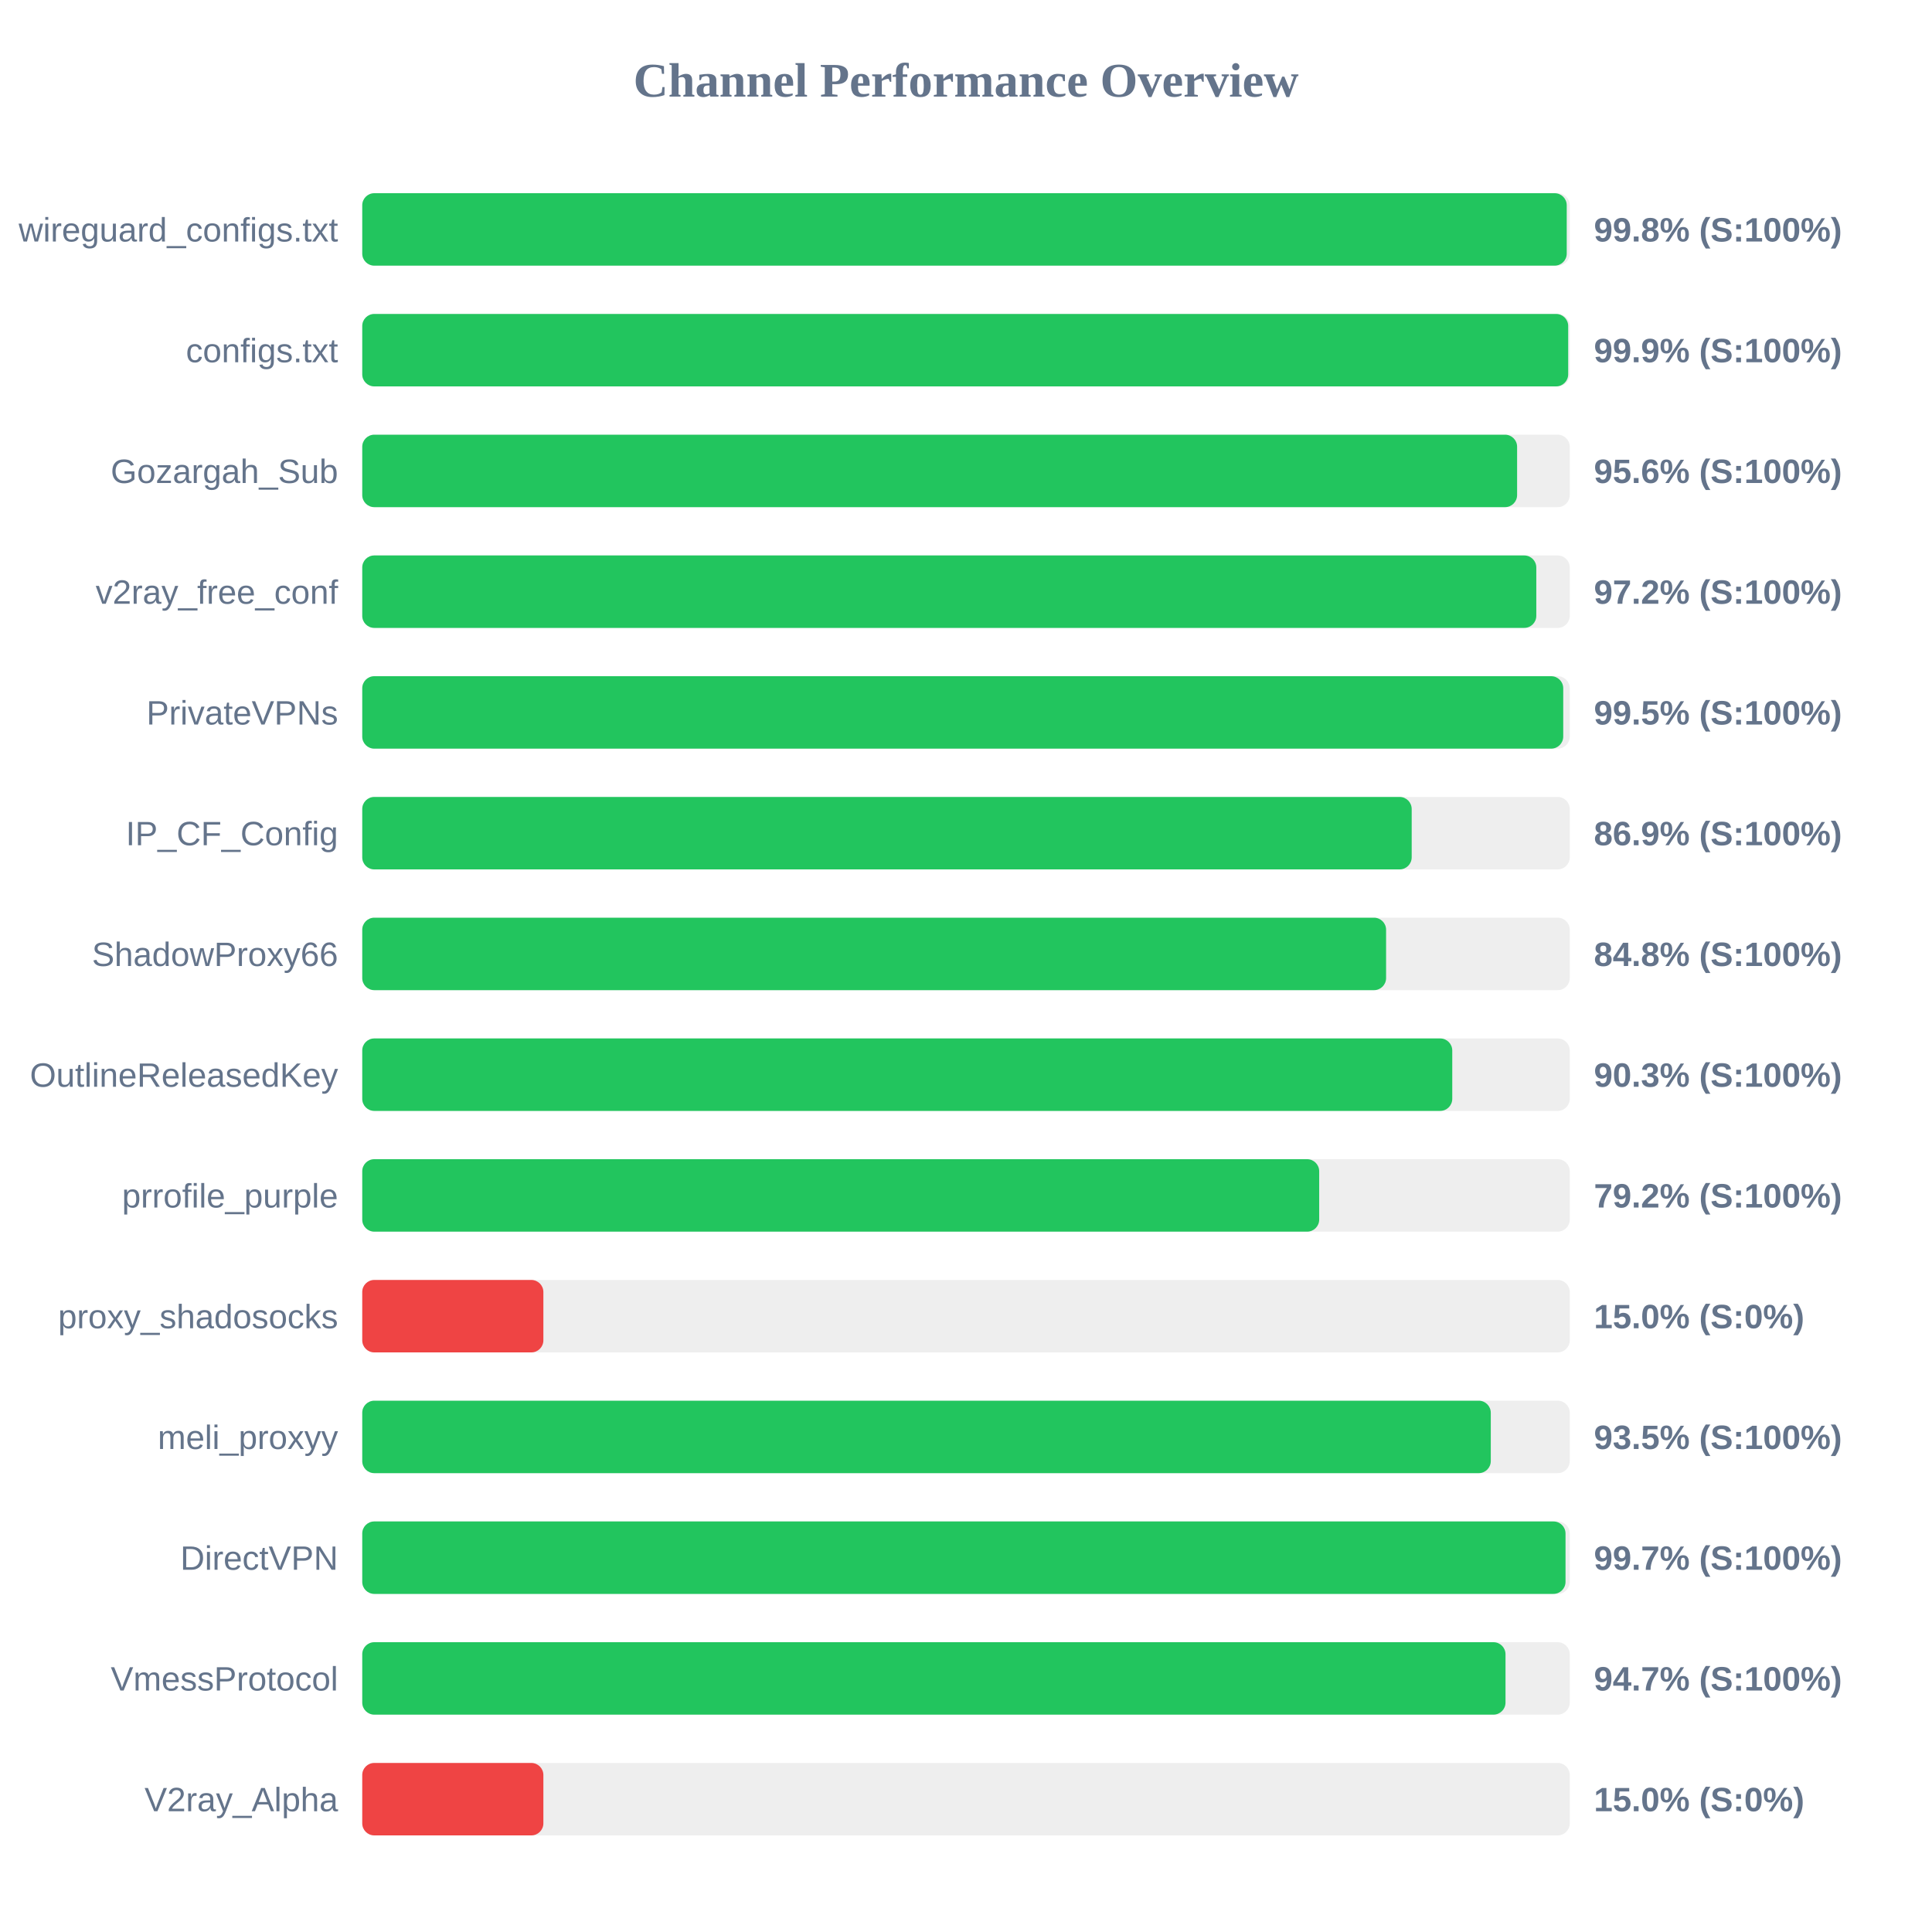
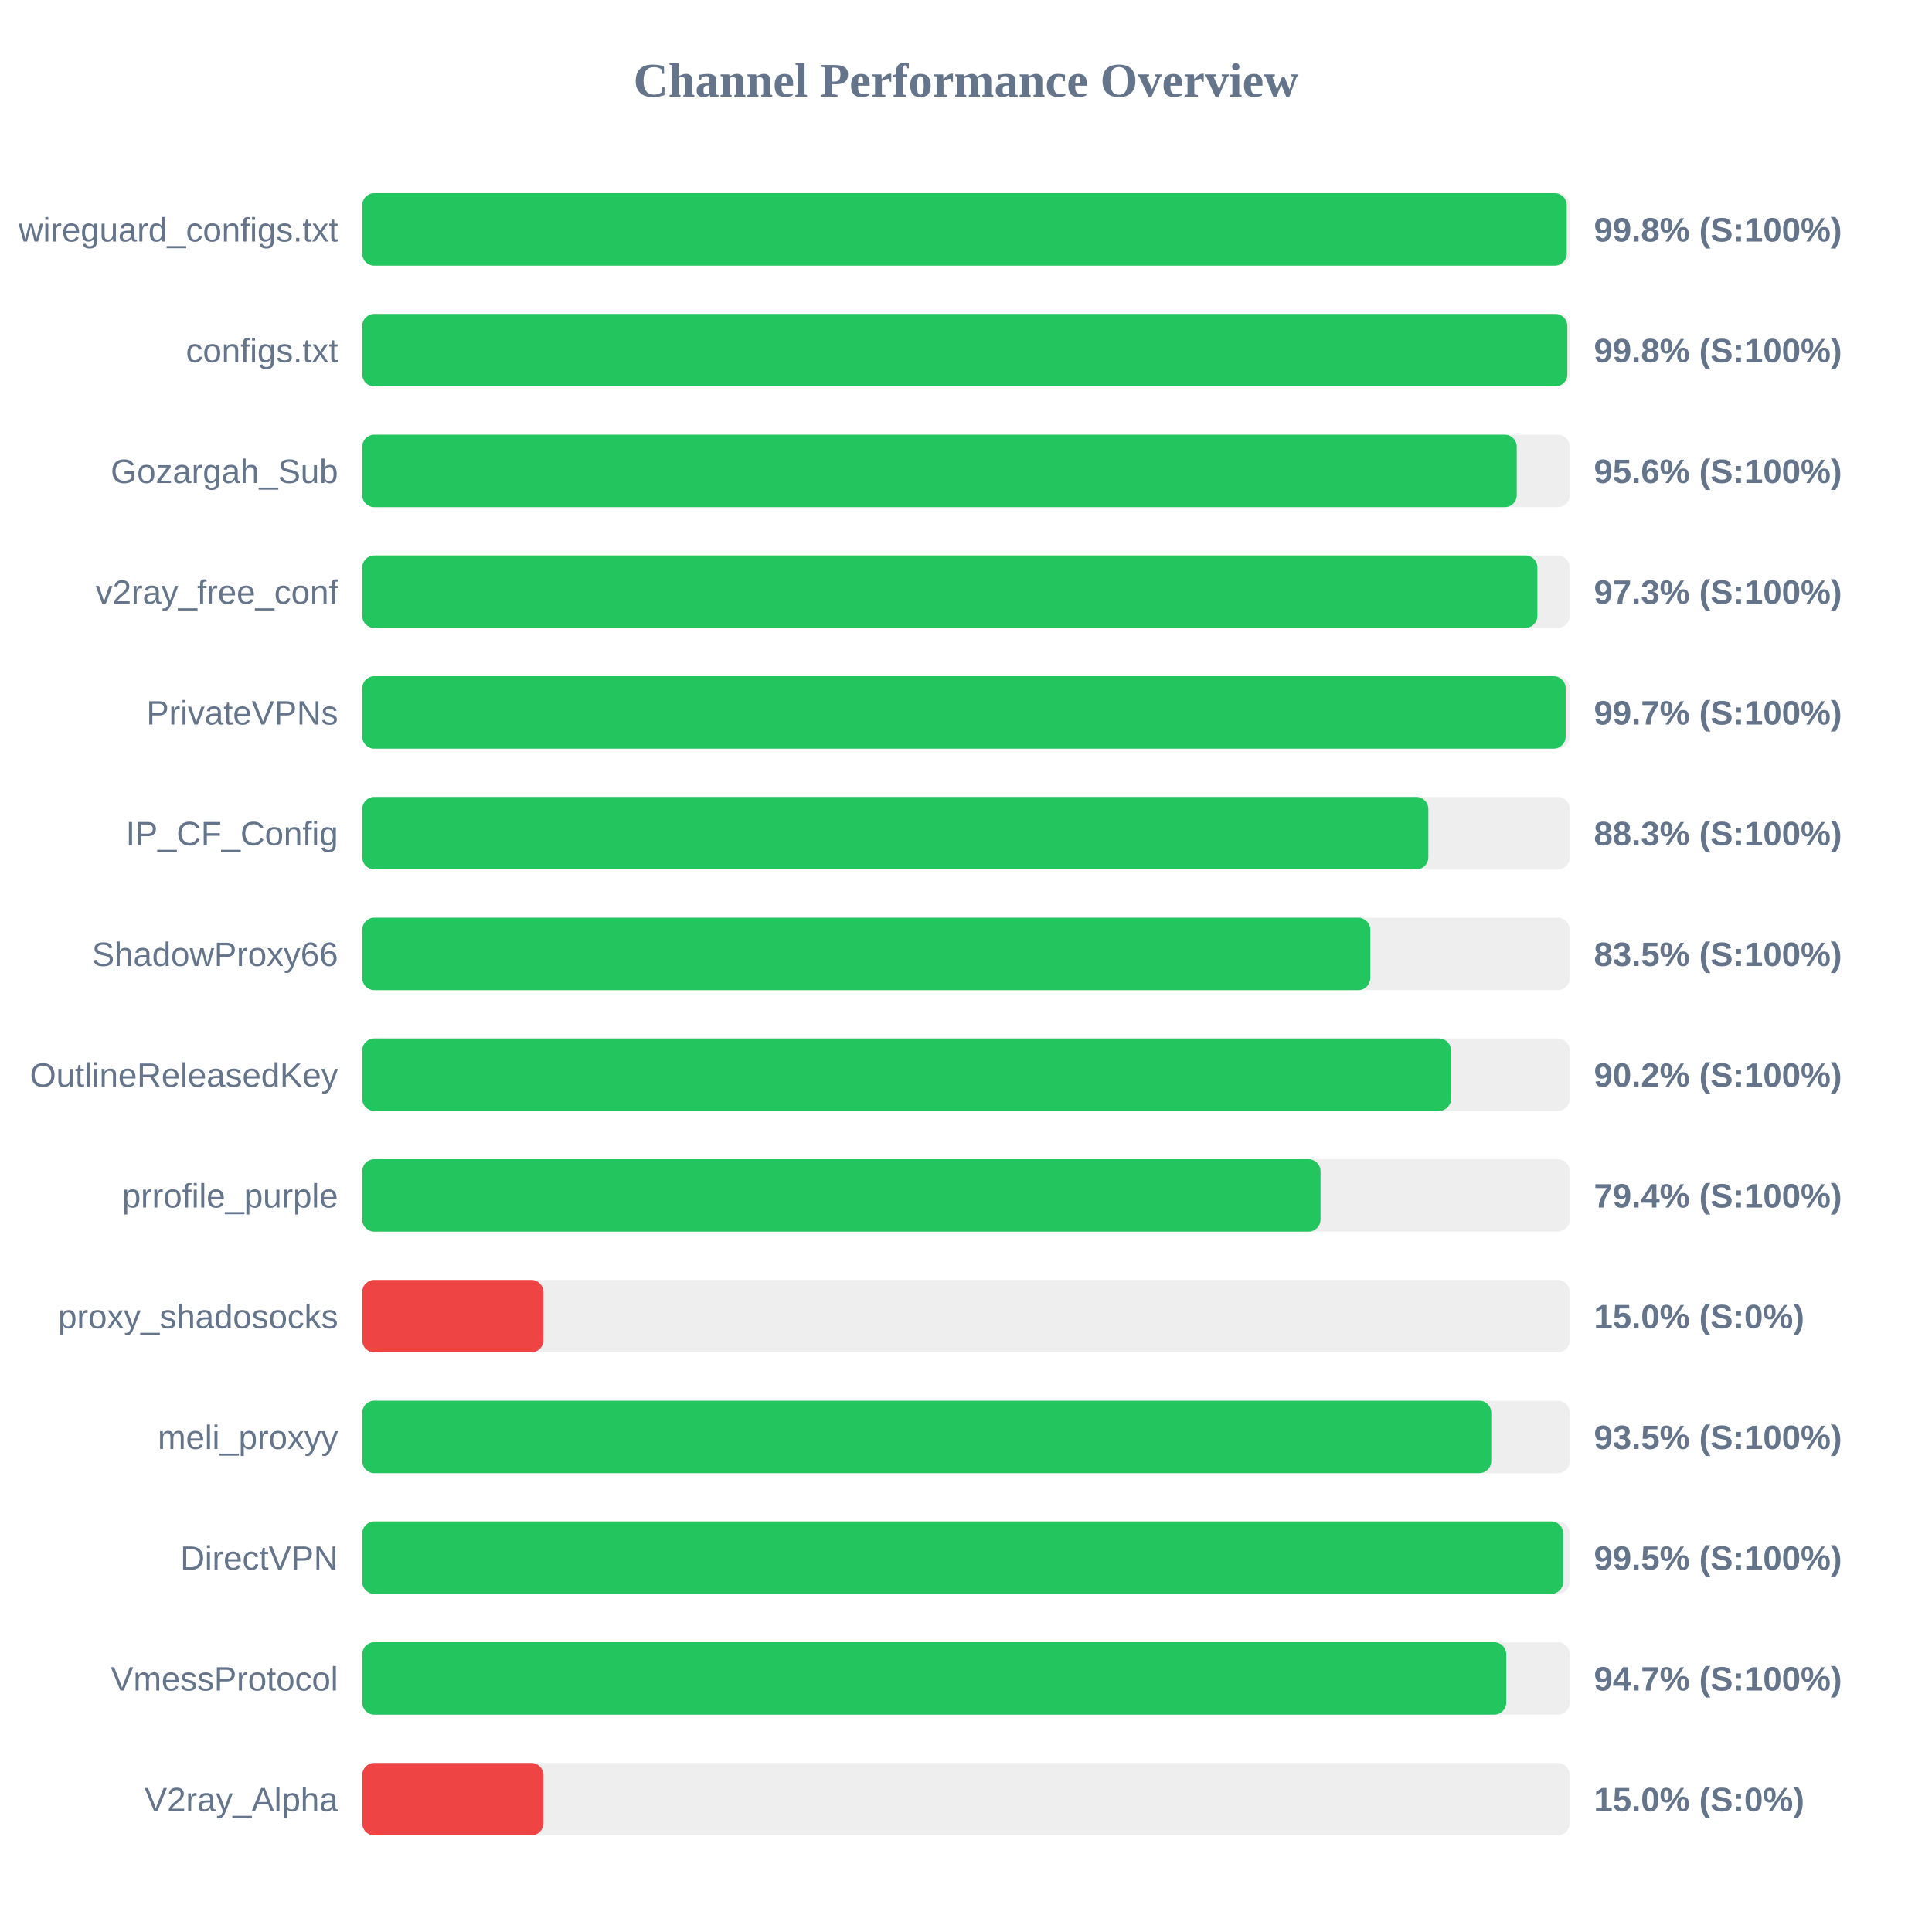
<svg xmlns="http://www.w3.org/2000/svg" width="800" height="800" version="1.1">
  <style>
        .row { font: 14px Arial; fill: #64748b; }
        .score { font: bold 14px Arial; fill: #64748b; }
    </style>
  <text x="400" y="40" text-anchor="middle" font-size="20px" font-weight="bold" fill="#64748b">Channel Performance Overview</text>
  <rect x="150" y="80" width="500" height="30" fill="#eee" rx="5" />
  <rect x="150" y="80" width="498.75" height="30" fill="#22c55e" rx="5" />
  <text x="140" y="100" text-anchor="end" class="row">wireguard_configs.txt</text>
  <text x="660" y="100" text-anchor="start" class="score">99.8% (S:100%)</text>
  <rect x="150" y="130" width="500" height="30" fill="#eee" rx="5" />
-   <rect x="150" y="130" width="499.35" height="30" fill="#22c55e" rx="5" />
+   <rect x="150" y="130" width="499.0" height="30" fill="#22c55e" rx="5" />
  <text x="140" y="150" text-anchor="end" class="row">configs.txt</text>
-   <text x="660" y="150" text-anchor="start" class="score">99.9% (S:100%)</text>
+   <text x="660" y="150" text-anchor="start" class="score">99.8% (S:100%)</text>
  <rect x="150" y="180" width="500" height="30" fill="#eee" rx="5" />
-   <rect x="150" y="180" width="478.2" height="30" fill="#22c55e" rx="5" />
+   <rect x="150" y="180" width="478.05" height="30" fill="#22c55e" rx="5" />
  <text x="140" y="200" text-anchor="end" class="row">Gozargah_Sub</text>
  <text x="660" y="200" text-anchor="start" class="score">95.6% (S:100%)</text>
  <rect x="150" y="230" width="500" height="30" fill="#eee" rx="5" />
-   <rect x="150" y="230" width="486.15" height="30" fill="#22c55e" rx="5" />
+   <rect x="150" y="230" width="486.6" height="30" fill="#22c55e" rx="5" />
  <text x="140" y="250" text-anchor="end" class="row">v2ray_free_conf</text>
-   <text x="660" y="250" text-anchor="start" class="score">97.2% (S:100%)</text>
+   <text x="660" y="250" text-anchor="start" class="score">97.3% (S:100%)</text>
  <rect x="150" y="280" width="500" height="30" fill="#eee" rx="5" />
-   <rect x="150" y="280" width="497.3" height="30" fill="#22c55e" rx="5" />
+   <rect x="150" y="280" width="498.3" height="30" fill="#22c55e" rx="5" />
  <text x="140" y="300" text-anchor="end" class="row">PrivateVPNs</text>
-   <text x="660" y="300" text-anchor="start" class="score">99.5% (S:100%)</text>
+   <text x="660" y="300" text-anchor="start" class="score">99.7% (S:100%)</text>
  <rect x="150" y="330" width="500" height="30" fill="#eee" rx="5" />
-   <rect x="150" y="330" width="434.55" height="30" fill="#22c55e" rx="5" />
+   <rect x="150" y="330" width="441.45" height="30" fill="#22c55e" rx="5" />
  <text x="140" y="350" text-anchor="end" class="row">IP_CF_Config</text>
-   <text x="660" y="350" text-anchor="start" class="score">86.9% (S:100%)</text>
+   <text x="660" y="350" text-anchor="start" class="score">88.3% (S:100%)</text>
  <rect x="150" y="380" width="500" height="30" fill="#eee" rx="5" />
-   <rect x="150" y="380" width="423.95" height="30" fill="#22c55e" rx="5" />
+   <rect x="150" y="380" width="417.4" height="30" fill="#22c55e" rx="5" />
  <text x="140" y="400" text-anchor="end" class="row">ShadowProxy66</text>
-   <text x="660" y="400" text-anchor="start" class="score">84.8% (S:100%)</text>
+   <text x="660" y="400" text-anchor="start" class="score">83.5% (S:100%)</text>
  <rect x="150" y="430" width="500" height="30" fill="#eee" rx="5" />
-   <rect x="150" y="430" width="451.35" height="30" fill="#22c55e" rx="5" />
+   <rect x="150" y="430" width="450.85" height="30" fill="#22c55e" rx="5" />
  <text x="140" y="450" text-anchor="end" class="row">OutlineReleasedKey</text>
-   <text x="660" y="450" text-anchor="start" class="score">90.3% (S:100%)</text>
+   <text x="660" y="450" text-anchor="start" class="score">90.2% (S:100%)</text>
  <rect x="150" y="480" width="500" height="30" fill="#eee" rx="5" />
-   <rect x="150" y="480" width="396.25" height="30" fill="#22c55e" rx="5" />
+   <rect x="150" y="480" width="396.8" height="30" fill="#22c55e" rx="5" />
  <text x="140" y="500" text-anchor="end" class="row">prrofile_purple</text>
-   <text x="660" y="500" text-anchor="start" class="score">79.2% (S:100%)</text>
+   <text x="660" y="500" text-anchor="start" class="score">79.4% (S:100%)</text>
  <rect x="150" y="530" width="500" height="30" fill="#eee" rx="5" />
  <rect x="150" y="530" width="75.0" height="30" fill="#ef4444" rx="5" />
  <text x="140" y="550" text-anchor="end" class="row">proxy_shadosocks</text>
  <text x="660" y="550" text-anchor="start" class="score">15.0% (S:0%)</text>
  <rect x="150" y="580" width="500" height="30" fill="#eee" rx="5" />
-   <rect x="150" y="580" width="467.3" height="30" fill="#22c55e" rx="5" />
+   <rect x="150" y="580" width="467.5" height="30" fill="#22c55e" rx="5" />
  <text x="140" y="600" text-anchor="end" class="row">meli_proxyy</text>
  <text x="660" y="600" text-anchor="start" class="score">93.5% (S:100%)</text>
  <rect x="150" y="630" width="500" height="30" fill="#eee" rx="5" />
-   <rect x="150" y="630" width="498.25" height="30" fill="#22c55e" rx="5" />
+   <rect x="150" y="630" width="497.3" height="30" fill="#22c55e" rx="5" />
  <text x="140" y="650" text-anchor="end" class="row">DirectVPN</text>
-   <text x="660" y="650" text-anchor="start" class="score">99.7% (S:100%)</text>
+   <text x="660" y="650" text-anchor="start" class="score">99.5% (S:100%)</text>
  <rect x="150" y="680" width="500" height="30" fill="#eee" rx="5" />
-   <rect x="150" y="680" width="473.4" height="30" fill="#22c55e" rx="5" />
+   <rect x="150" y="680" width="473.7" height="30" fill="#22c55e" rx="5" />
  <text x="140" y="700" text-anchor="end" class="row">VmessProtocol</text>
  <text x="660" y="700" text-anchor="start" class="score">94.7% (S:100%)</text>
  <rect x="150" y="730" width="500" height="30" fill="#eee" rx="5" />
  <rect x="150" y="730" width="75.0" height="30" fill="#ef4444" rx="5" />
  <text x="140" y="750" text-anchor="end" class="row">V2ray_Alpha</text>
  <text x="660" y="750" text-anchor="start" class="score">15.0% (S:0%)</text>
</svg>
